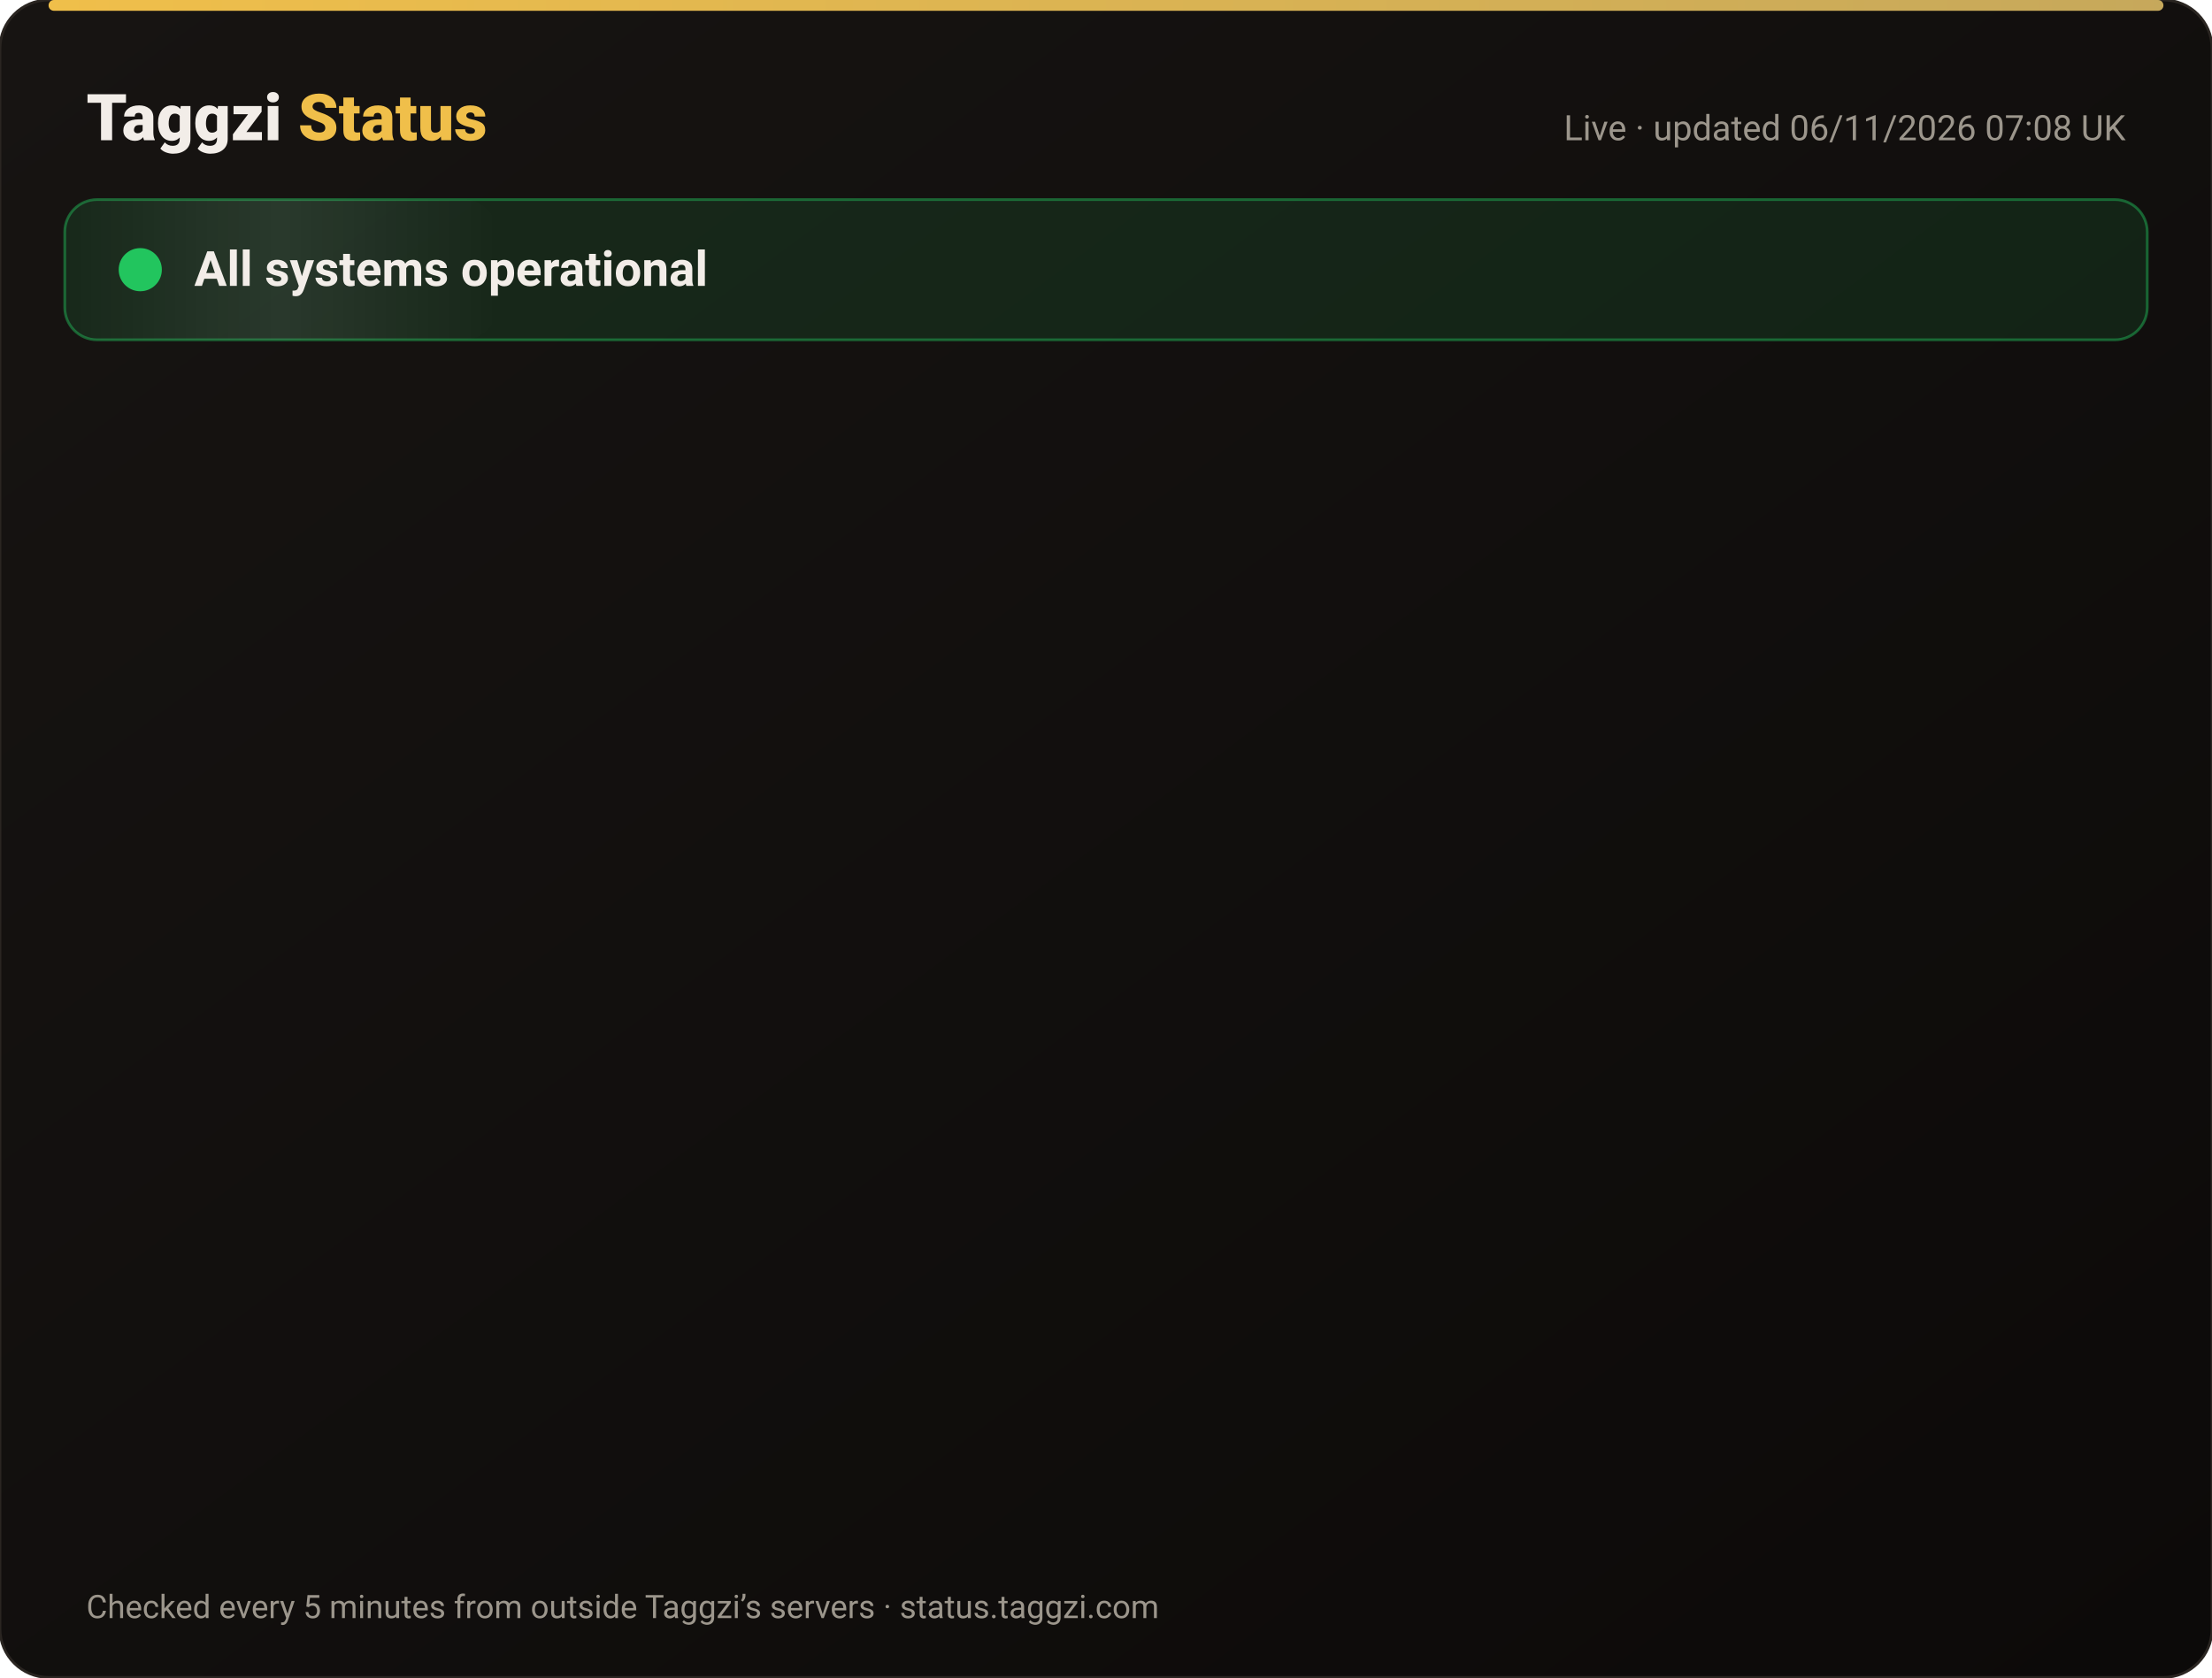
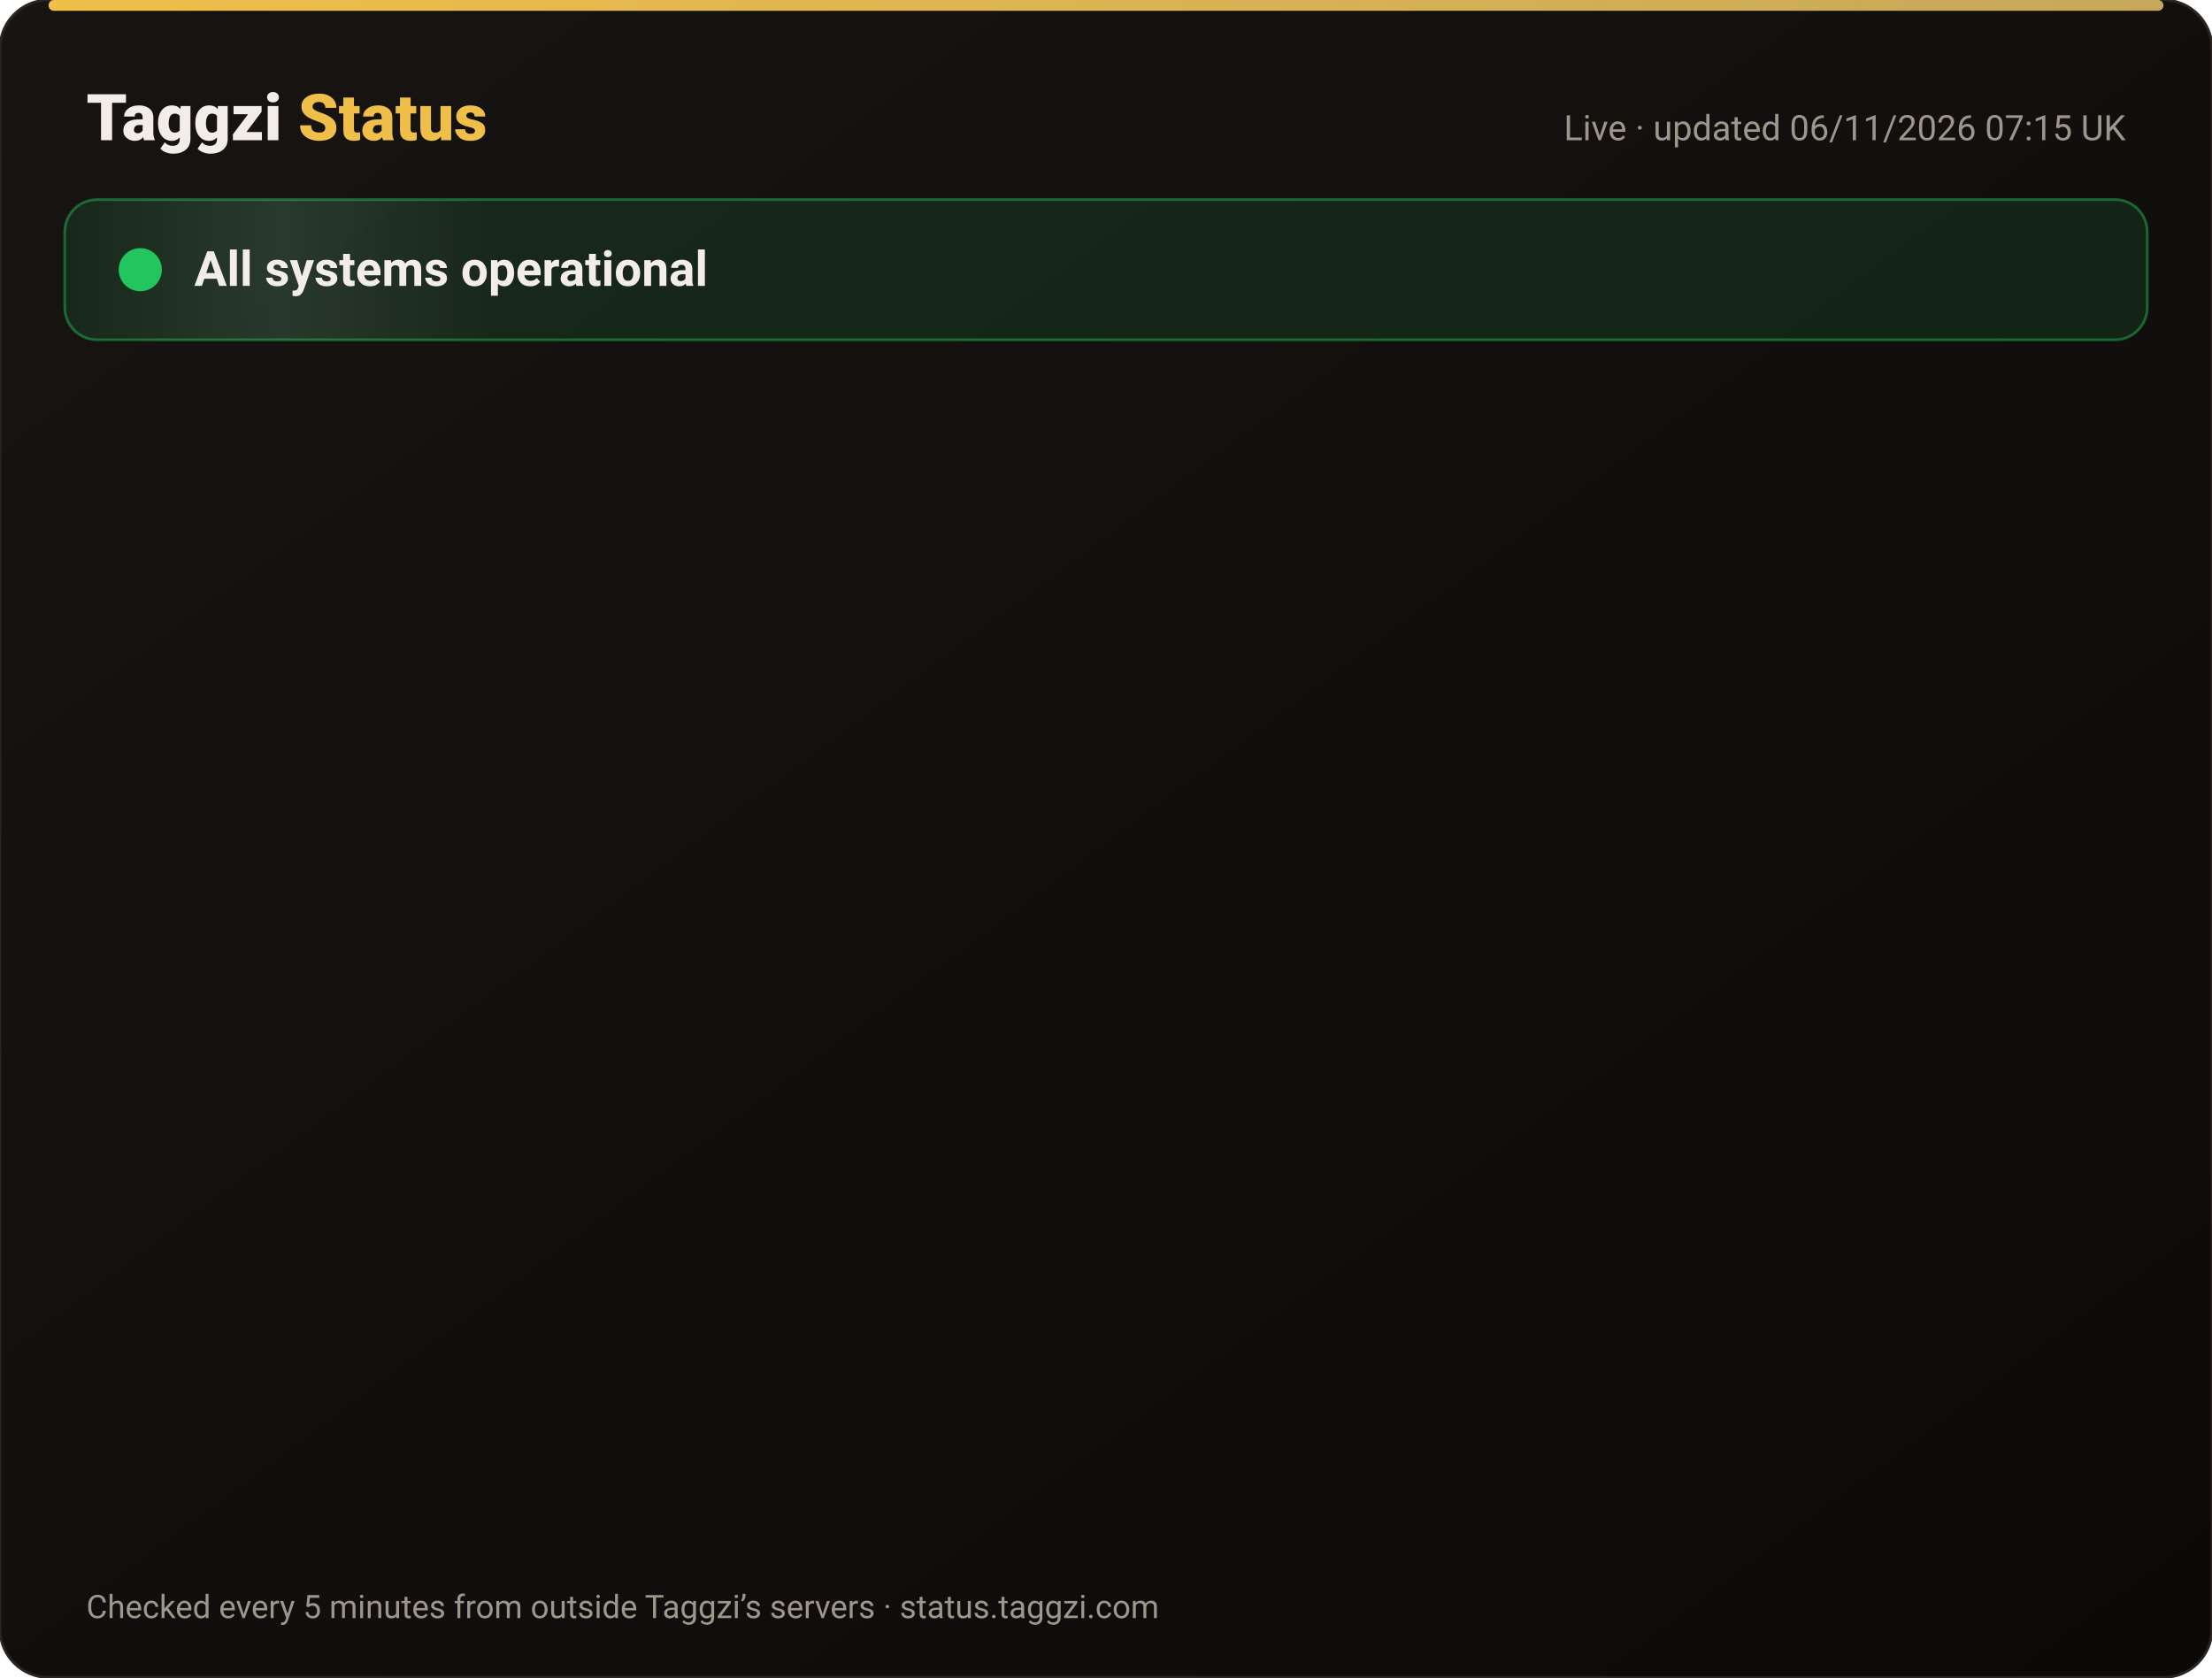
<svg xmlns="http://www.w3.org/2000/svg" width="820" height="622" viewBox="0 0 820 622" font-family="-apple-system,Segoe UI,Roboto,Helvetica,Arial,sans-serif">
  <defs>
    <linearGradient id="bg" x1="0" y1="0" x2="1" y2="1">
      <stop offset="0" stop-color="#171412" />
      <stop offset="1" stop-color="#0C0A09" />
    </linearGradient>
    <linearGradient id="gold" x1="0" x2="1">
      <stop offset="0" stop-color="#F0BF4A" />
      <stop offset="1" stop-color="#c6a85b" />
    </linearGradient>
    <linearGradient id="shine" x1="0" x2="1">
      <stop offset="0" stop-color="#fff" stop-opacity="0" />
      <stop offset=".5" stop-color="#fff" stop-opacity=".08" />
      <stop offset="1" stop-color="#fff" stop-opacity="0" />
    </linearGradient>
  </defs>
  <rect width="820" height="622" rx="18" fill="url(#bg)" stroke="#2a2521" />
  <rect x="18" y="0" width="784" height="4" rx="2" fill="url(#gold)" />
  <text x="32" y="52" font-size="24" font-weight="800" fill="#F2EDE8">Taggzi <tspan fill="#F0BF4A">Status</tspan>
  </text>
-   <text x="788" y="52" font-size="13" fill="#9C968C" text-anchor="end">Live · updated 06/11/2026 07:08 UK</text>
+   <text x="788" y="52" font-size="13" fill="#9C968C" text-anchor="end">Live · updated 06/11/2026 07:15 UK</text>
  <rect x="24" y="74" width="772" height="52" rx="12" fill="#22c55e" fill-opacity=".12" stroke="#22c55e" stroke-opacity=".45" />
  <rect x="24" y="74" width="160" height="52" rx="12" fill="url(#shine)">
    <animate attributeName="x" from="-160" to="820" dur="4s" repeatCount="indefinite" />
  </rect>
  <circle cx="52" cy="100" r="7" fill="#22c55e" />
  <circle cx="52" cy="100" r="7" fill="none" stroke="#22c55e" stroke-width="2">
    <animate attributeName="r" values="7;15;7" dur="2s" repeatCount="indefinite" />
    <animate attributeName="opacity" values=".9;0;.9" dur="2s" repeatCount="indefinite" />
  </circle>
  <text x="72" y="106" font-size="18" font-weight="700" fill="#F2EDE8">All systems operational</text>
  <g opacity="0">
    <animate attributeName="opacity" from="0" to="1" begin="0.00s" dur=".6s" fill="freeze" />
    <line x1="32" y1="188" x2="788" y2="188" stroke="#2a2521" />
    <circle cx="44" cy="166" r="6" fill="#22c55e">
      <animate attributeName="opacity" values="1;.45;1" dur="2.4s" begin="0.00s" repeatCount="indefinite" />
    </circle>
    <text x="62" y="171" font-size="15" font-weight="650" fill="#F2EDE8">Website</text>
    <text x="630" y="171" font-size="13" fill="#9C968C" text-anchor="end">99.96% uptime</text>
    <rect x="648" y="154" width="140" height="24" rx="12" fill="#22c55e" fill-opacity=".14" stroke="#22c55e" stroke-opacity=".5" />
    <text x="718" y="171" font-size="12" font-weight="700" fill="#22c55e" text-anchor="middle">Operational</text>
  </g>
  <g opacity="0">
    <animate attributeName="opacity" from="0" to="1" begin="0.15s" dur=".6s" fill="freeze" />
    <line x1="32" y1="234" x2="788" y2="234" stroke="#2a2521" />
    <circle cx="44" cy="212" r="6" fill="#22c55e">
      <animate attributeName="opacity" values="1;.45;1" dur="2.4s" begin="0.15s" repeatCount="indefinite" />
    </circle>
    <text x="62" y="217" font-size="15" font-weight="650" fill="#F2EDE8">Tag scans</text>
    <text x="630" y="217" font-size="13" fill="#9C968C" text-anchor="end">99.96% uptime</text>
    <rect x="648" y="200" width="140" height="24" rx="12" fill="#22c55e" fill-opacity=".14" stroke="#22c55e" stroke-opacity=".5" />
    <text x="718" y="217" font-size="12" font-weight="700" fill="#22c55e" text-anchor="middle">Operational</text>
  </g>
  <g opacity="0">
    <animate attributeName="opacity" from="0" to="1" begin="0.30s" dur=".6s" fill="freeze" />
    <line x1="32" y1="280" x2="788" y2="280" stroke="#2a2521" />
    <circle cx="44" cy="258" r="6" fill="#22c55e">
      <animate attributeName="opacity" values="1;.45;1" dur="2.4s" begin="0.30s" repeatCount="indefinite" />
    </circle>
    <text x="62" y="263" font-size="15" font-weight="650" fill="#F2EDE8">Manual tag lookup</text>
    <text x="630" y="263" font-size="13" fill="#9C968C" text-anchor="end">99.96% uptime</text>
    <rect x="648" y="246" width="140" height="24" rx="12" fill="#22c55e" fill-opacity=".14" stroke="#22c55e" stroke-opacity=".5" />
    <text x="718" y="263" font-size="12" font-weight="700" fill="#22c55e" text-anchor="middle">Operational</text>
  </g>
  <g opacity="0">
    <animate attributeName="opacity" from="0" to="1" begin="0.45s" dur=".6s" fill="freeze" />
    <line x1="32" y1="326" x2="788" y2="326" stroke="#2a2521" />
    <circle cx="44" cy="304" r="6" fill="#22c55e">
      <animate attributeName="opacity" values="1;.45;1" dur="2.4s" begin="0.45s" repeatCount="indefinite" />
    </circle>
    <text x="62" y="309" font-size="15" font-weight="650" fill="#F2EDE8">App &amp; login</text>
    <text x="630" y="309" font-size="13" fill="#9C968C" text-anchor="end">99.96% uptime</text>
    <rect x="648" y="292" width="140" height="24" rx="12" fill="#22c55e" fill-opacity=".14" stroke="#22c55e" stroke-opacity=".5" />
    <text x="718" y="309" font-size="12" font-weight="700" fill="#22c55e" text-anchor="middle">Operational</text>
  </g>
  <g opacity="0">
    <animate attributeName="opacity" from="0" to="1" begin="0.60s" dur=".6s" fill="freeze" />
    <line x1="32" y1="372" x2="788" y2="372" stroke="#2a2521" />
    <circle cx="44" cy="350" r="6" fill="#22c55e">
      <animate attributeName="opacity" values="1;.45;1" dur="2.4s" begin="0.60s" repeatCount="indefinite" />
    </circle>
    <text x="62" y="355" font-size="15" font-weight="650" fill="#F2EDE8">Community alerts</text>
    <text x="630" y="355" font-size="13" fill="#9C968C" text-anchor="end">99.96% uptime</text>
    <rect x="648" y="338" width="140" height="24" rx="12" fill="#22c55e" fill-opacity=".14" stroke="#22c55e" stroke-opacity=".5" />
    <text x="718" y="355" font-size="12" font-weight="700" fill="#22c55e" text-anchor="middle">Operational</text>
  </g>
  <g opacity="0">
    <animate attributeName="opacity" from="0" to="1" begin="0.75s" dur=".6s" fill="freeze" />
    <line x1="32" y1="418" x2="788" y2="418" stroke="#2a2521" />
    <circle cx="44" cy="396" r="6" fill="#22c55e">
      <animate attributeName="opacity" values="1;.45;1" dur="2.4s" begin="0.75s" repeatCount="indefinite" />
    </circle>
    <text x="62" y="401" font-size="15" font-weight="650" fill="#F2EDE8">Private calling</text>
    <text x="630" y="401" font-size="13" fill="#9C968C" text-anchor="end">99.96% uptime</text>
    <rect x="648" y="384" width="140" height="24" rx="12" fill="#22c55e" fill-opacity=".14" stroke="#22c55e" stroke-opacity=".5" />
    <text x="718" y="401" font-size="12" font-weight="700" fill="#22c55e" text-anchor="middle">Operational</text>
  </g>
  <g opacity="0">
    <animate attributeName="opacity" from="0" to="1" begin="0.90s" dur=".6s" fill="freeze" />
    <line x1="32" y1="464" x2="788" y2="464" stroke="#2a2521" />
    <circle cx="44" cy="442" r="6" fill="#22c55e">
      <animate attributeName="opacity" values="1;.45;1" dur="2.4s" begin="0.90s" repeatCount="indefinite" />
    </circle>
    <text x="62" y="447" font-size="15" font-weight="650" fill="#F2EDE8">Payments</text>
    <text x="630" y="447" font-size="13" fill="#9C968C" text-anchor="end">99.95% uptime</text>
    <rect x="648" y="430" width="140" height="24" rx="12" fill="#22c55e" fill-opacity=".14" stroke="#22c55e" stroke-opacity=".5" />
    <text x="718" y="447" font-size="12" font-weight="700" fill="#22c55e" text-anchor="middle">Operational</text>
  </g>
  <g opacity="0">
    <animate attributeName="opacity" from="0" to="1" begin="1.05s" dur=".6s" fill="freeze" />
    <line x1="32" y1="510" x2="788" y2="510" stroke="#2a2521" />
    <circle cx="44" cy="488" r="6" fill="#22c55e">
      <animate attributeName="opacity" values="1;.45;1" dur="2.4s" begin="1.05s" repeatCount="indefinite" />
    </circle>
    <text x="62" y="493" font-size="15" font-weight="650" fill="#F2EDE8">Email &amp; support</text>
    <text x="630" y="493" font-size="13" fill="#9C968C" text-anchor="end">99.96% uptime</text>
    <rect x="648" y="476" width="140" height="24" rx="12" fill="#22c55e" fill-opacity=".14" stroke="#22c55e" stroke-opacity=".5" />
    <text x="718" y="493" font-size="12" font-weight="700" fill="#22c55e" text-anchor="middle">Operational</text>
  </g>
  <g opacity="0">
    <animate attributeName="opacity" from="0" to="1" begin="1.20s" dur=".6s" fill="freeze" />
    <line x1="32" y1="556" x2="788" y2="556" stroke="#2a2521" />
    <circle cx="44" cy="534" r="6" fill="#22c55e">
      <animate attributeName="opacity" values="1;.45;1" dur="2.4s" begin="1.20s" repeatCount="indefinite" />
    </circle>
    <text x="62" y="539" font-size="15" font-weight="650" fill="#F2EDE8">Secure connection (SSL)</text>
    <text x="630" y="539" font-size="13" fill="#9C968C" text-anchor="end">100.00% uptime</text>
    <rect x="648" y="522" width="140" height="24" rx="12" fill="#22c55e" fill-opacity=".14" stroke="#22c55e" stroke-opacity=".5" />
    <text x="718" y="539" font-size="12" font-weight="700" fill="#22c55e" text-anchor="middle">Operational</text>
  </g>
  <text x="32" y="600" font-size="12" fill="#9C968C">Checked every 5 minutes from outside Taggzi’s servers · status.taggzi.com</text>
</svg>
